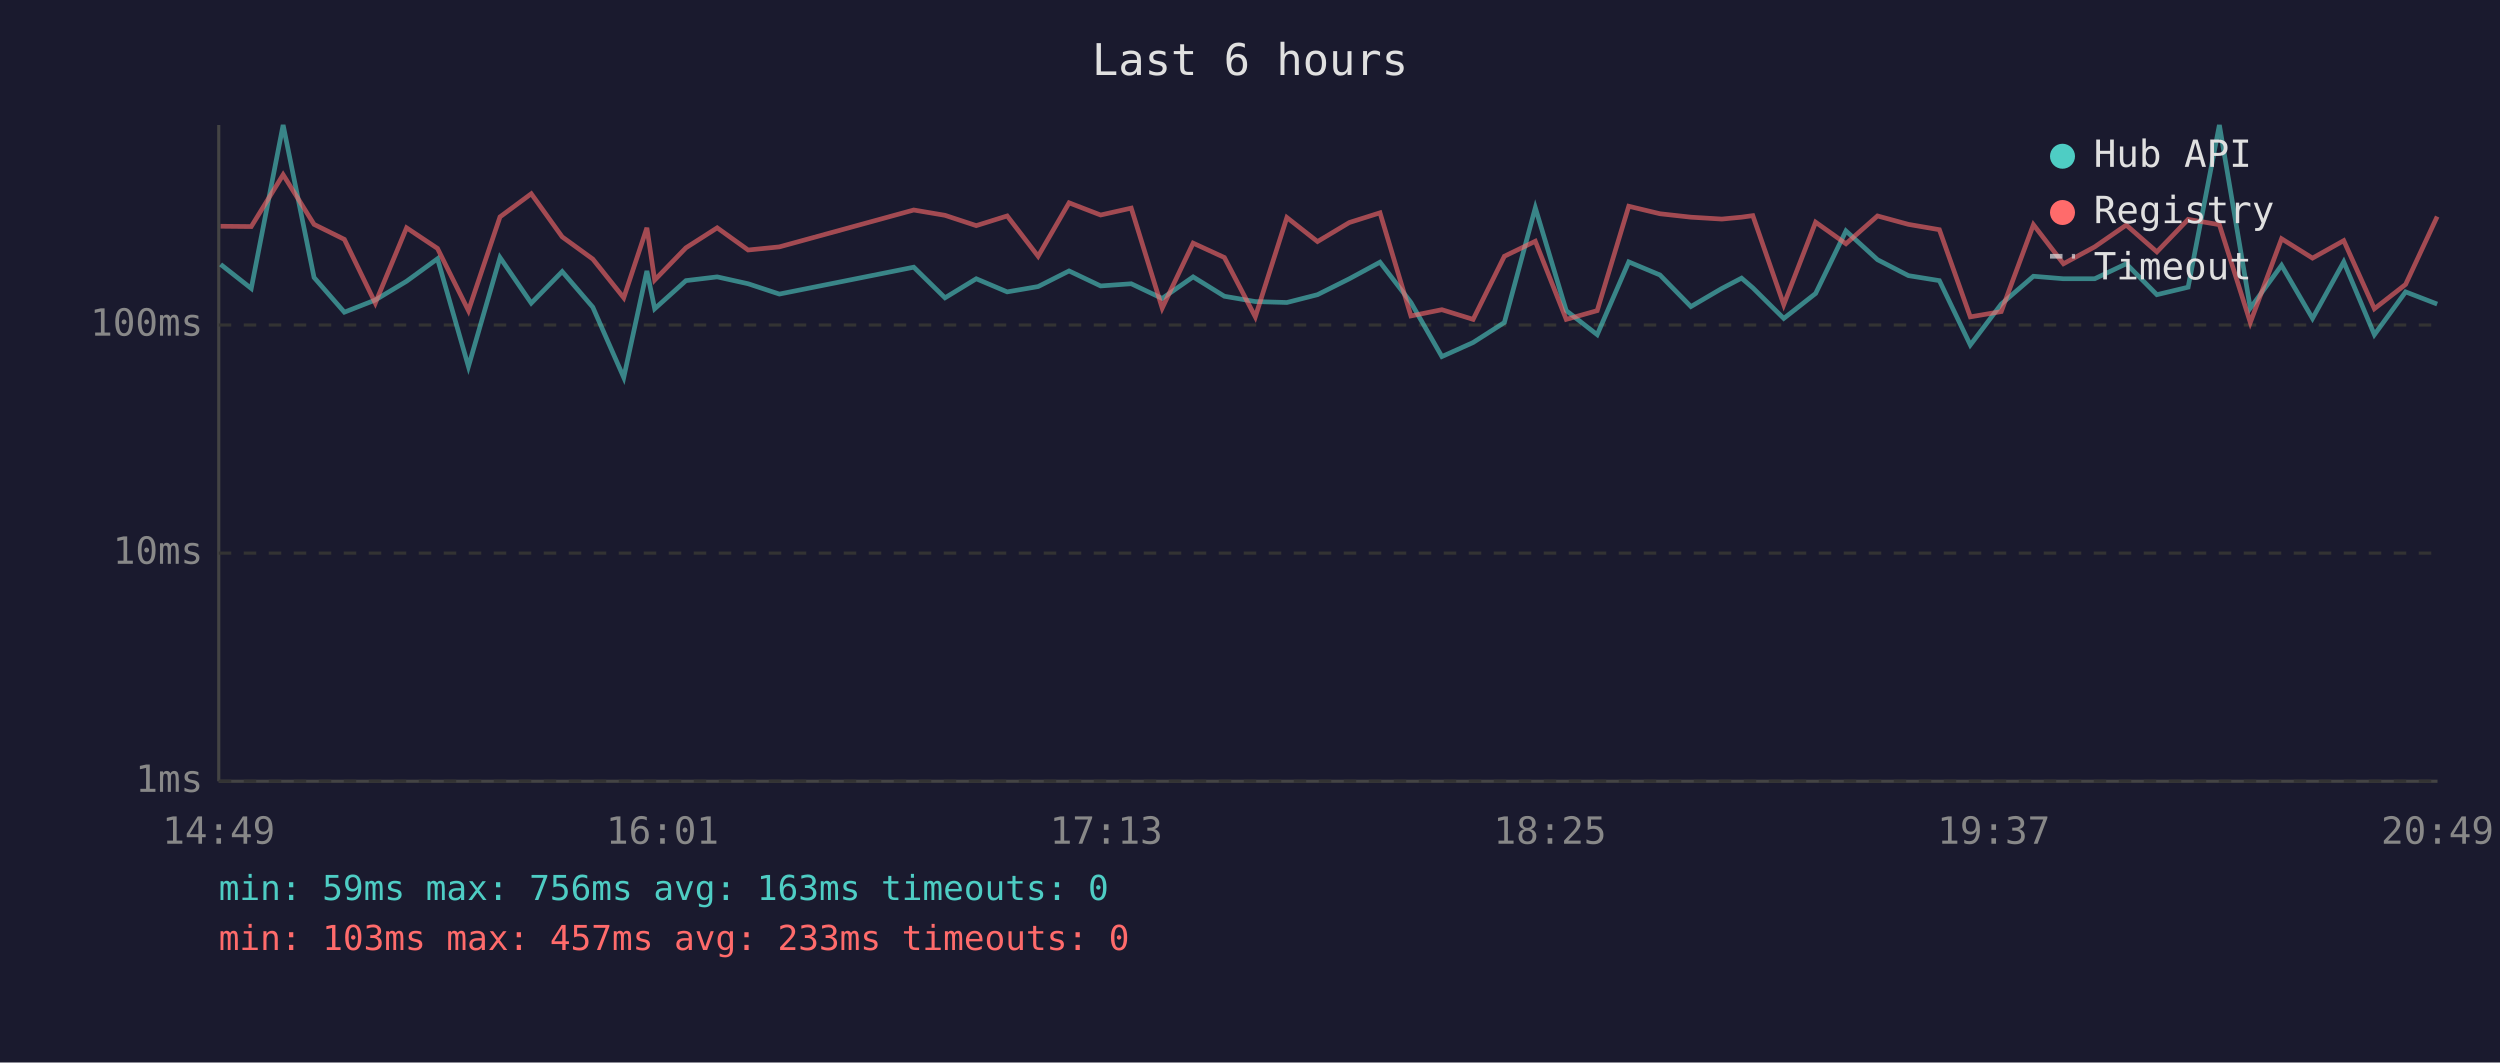
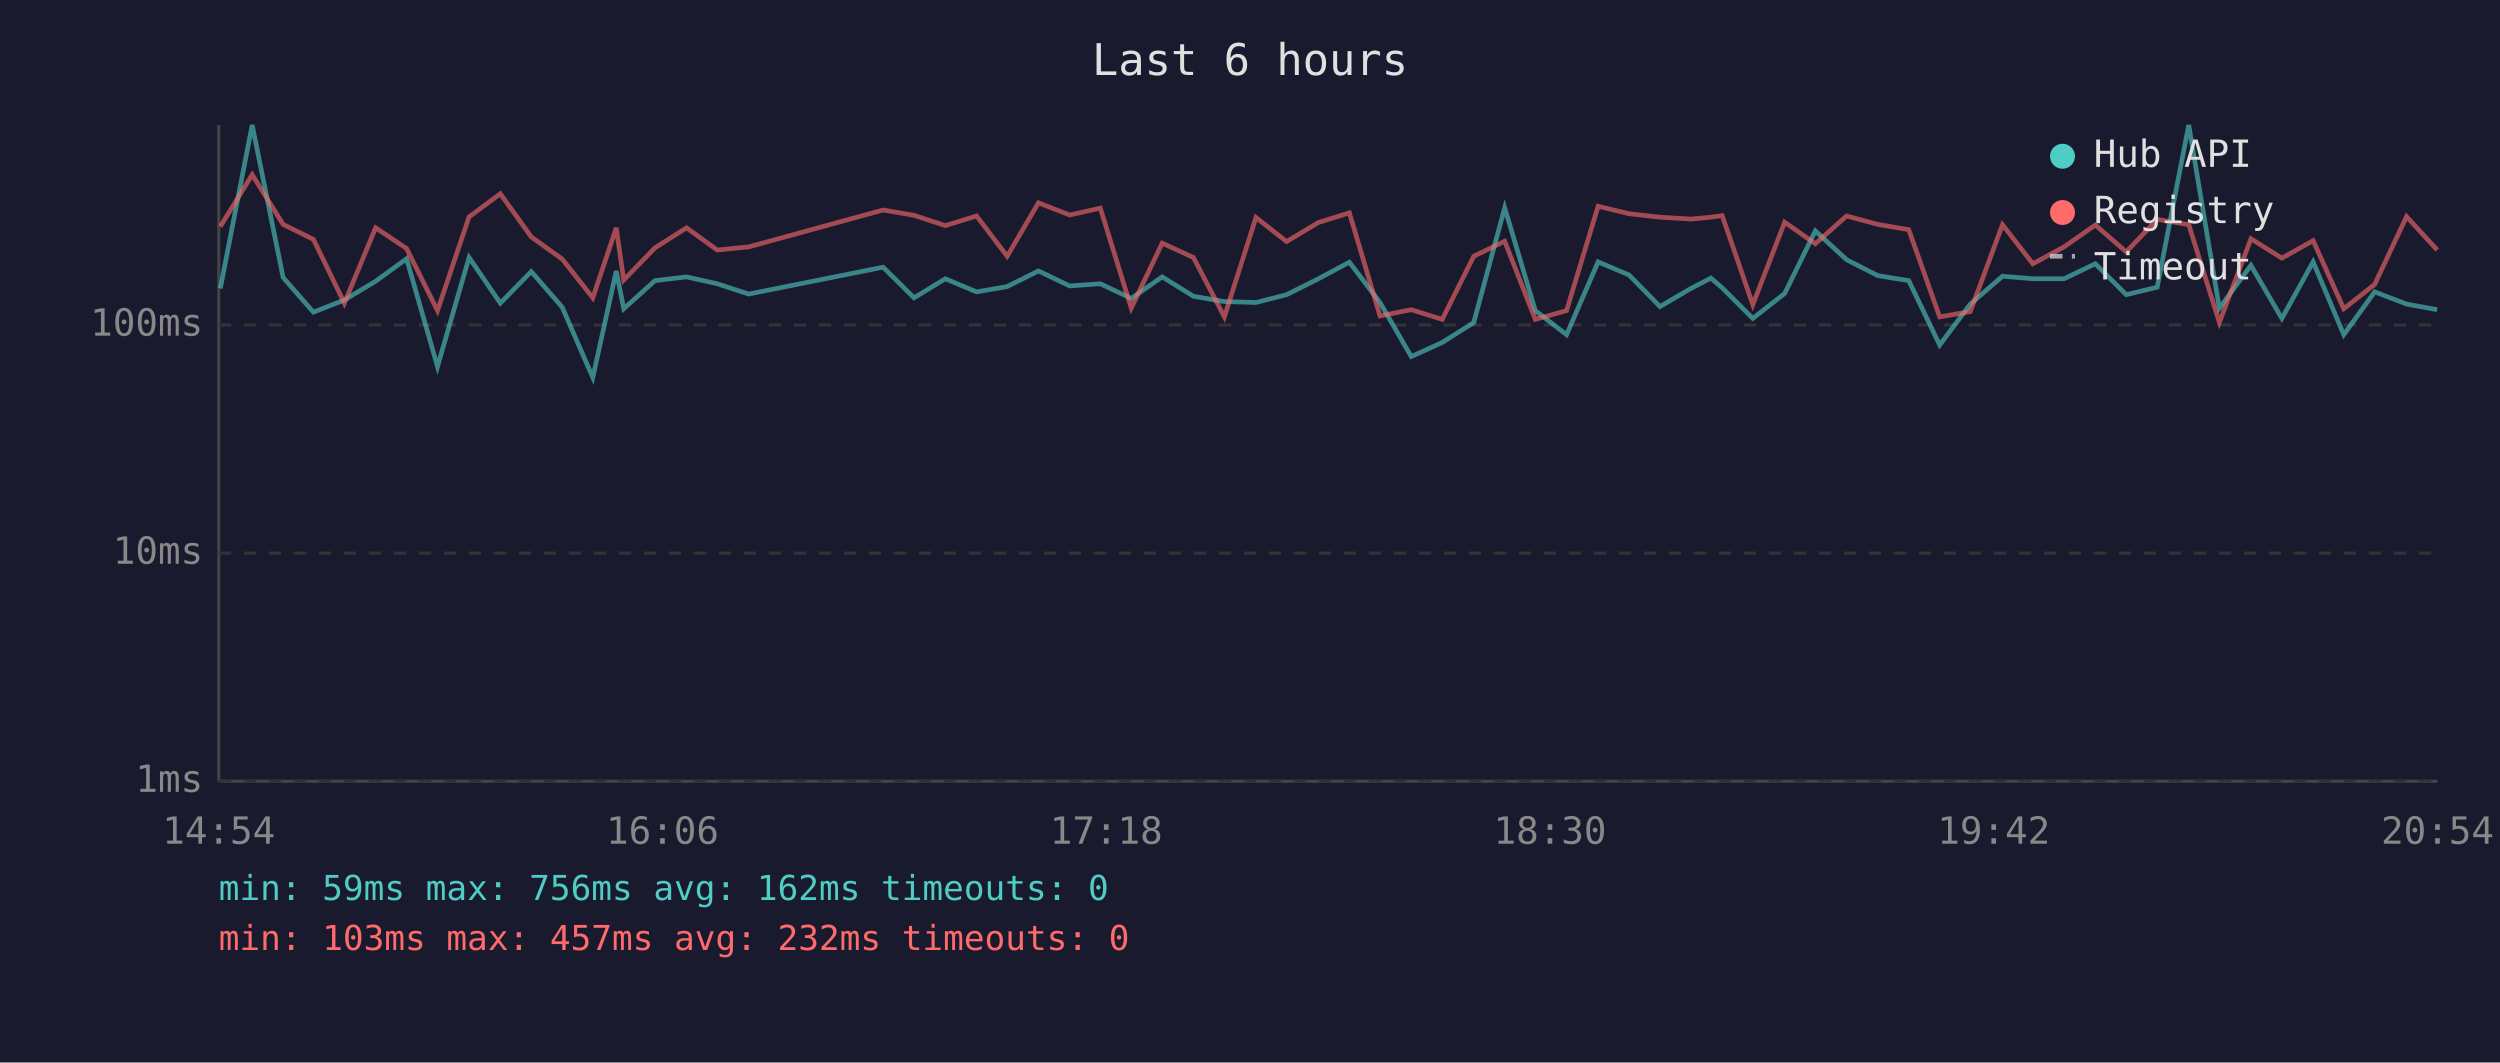
<svg xmlns="http://www.w3.org/2000/svg" viewBox="0 0 800 340" font-family="monospace" font-size="12">
  <rect width="800" height="340" fill="#1a1a2e" />
  <text x="400" y="24" fill="#e0e0e0" font-size="14" text-anchor="middle">Last 6 hours</text>
  <line x1="70" y1="40" x2="70" y2="250" stroke="#444" stroke-width="1" />
  <line x1="70" y1="250" x2="780" y2="250" stroke="#444" stroke-width="1" />
  <line x1="70" y1="250" x2="780" y2="250" stroke="#333" stroke-width="1" stroke-dasharray="4" />
  <text x="65" y="250" fill="#888" text-anchor="end" dominant-baseline="middle">1ms</text>
  <line x1="70" y1="177" x2="780" y2="177" stroke="#333" stroke-width="1" stroke-dasharray="4" />
  <text x="65" y="177" fill="#888" text-anchor="end" dominant-baseline="middle">10ms</text>
  <line x1="70" y1="104" x2="780" y2="104" stroke="#333" stroke-width="1" stroke-dasharray="4" />
  <text x="65" y="104" fill="#888" text-anchor="end" dominant-baseline="middle">100ms</text>
-   <text x="70" y="270" fill="#888" text-anchor="middle">14:49</text>
-   <text x="212" y="270" fill="#888" text-anchor="middle">16:01</text>
-   <text x="354" y="270" fill="#888" text-anchor="middle">17:13</text>
-   <text x="496" y="270" fill="#888" text-anchor="middle">18:25</text>
-   <text x="638" y="270" fill="#888" text-anchor="middle">19:37</text>
-   <text x="780" y="270" fill="#888" text-anchor="middle">20:49</text>
-   <polyline points="70.6,84.6 80.4,92.3 90.6,40.0 100.5,88.8 110.2,99.9 120.1,96.0 130.1,90.0 140.0,82.8 149.9,117.3 160.0,82.4 170.0,97.0 179.9,86.9 189.7,98.3 199.6,120.8 207.0,86.7 209.5,98.8 219.5,89.8 229.5,88.6 239.4,90.8 249.4,94.1 292.4,85.5 302.4,95.3 312.4,89.2 322.3,93.4 332.2,91.7 342.1,86.7 352.2,91.5 362.0,90.8 371.9,95.5 381.8,88.6 391.8,94.8 401.7,96.5 411.8,96.8 421.6,94.3 431.8,89.2 441.6,83.9 451.5,96.8 461.4,114.1 471.4,109.6 481.4,103.2 491.3,66.5 501.2,99.4 511.1,107.1 521.2,83.8 531.2,88.0 541.1,98.1 551.0,92.3 557.3,89.0 560.9,92.1 570.8,101.9 581.0,93.9 590.7,73.9 600.8,83.1 610.7,88.2 620.6,89.8 630.5,110.4 640.4,97.3 650.7,88.4 660.3,89.2 670.3,89.2 680.4,84.4 690.2,94.3 700.2,91.9 710.2,40.0 720.1,98.6 730.1,84.9 740.0,101.9 750.0,83.8 759.8,107.1 769.8,93.4 779.9,97.3" fill="none" stroke="#4ecdc4" stroke-width="1.5" opacity="0.6" />
-   <polyline points="70.6,72.4 80.4,72.5 90.6,55.9 100.5,71.8 110.2,76.6 120.1,97.0 130.1,72.9 140.0,79.5 149.9,99.4 160.0,69.4 170.0,62.0 179.9,75.8 189.7,82.9 199.6,95.3 207.0,72.9 209.5,89.6 219.5,79.3 229.5,72.9 239.4,80.0 249.4,79.0 292.4,67.2 302.4,68.9 312.4,72.2 322.3,69.1 332.2,82.0 342.1,64.9 352.2,68.8 362.0,66.6 371.9,98.6 381.8,77.8 391.8,82.4 401.7,101.4 411.8,69.6 421.6,77.3 431.8,71.2 441.6,68.1 451.5,101.1 461.4,99.1 471.4,102.2 481.4,82.0 491.3,77.2 501.2,102.2 511.1,99.4 521.2,66.0 531.2,68.4 541.1,69.5 551.0,70.1 557.3,69.5 560.9,69.0 570.8,97.5 581.0,71.1 590.7,78.0 600.8,69.1 610.7,71.8 620.6,73.5 630.5,101.4 640.4,99.7 650.7,71.9 660.3,84.4 670.3,79.0 680.4,72.0 690.2,80.6 700.2,70.2 710.2,71.9 720.1,103.2 730.1,76.4 740.0,82.6 750.0,77.0 759.8,98.8 769.8,91.0 779.9,69.3" fill="none" stroke="#ff6b6b" stroke-width="1.5" opacity="0.6" />
+   <text x="70" y="270" fill="#888" text-anchor="middle">14:54</text>
+   <text x="212" y="270" fill="#888" text-anchor="middle">16:06</text>
+   <text x="354" y="270" fill="#888" text-anchor="middle">17:18</text>
+   <text x="496" y="270" fill="#888" text-anchor="middle">18:30</text>
+   <text x="638" y="270" fill="#888" text-anchor="middle">19:42</text>
+   <text x="780" y="270" fill="#888" text-anchor="middle">20:54</text>
+   <polyline points="70.5,92.3 80.7,40.0 90.6,88.8 100.3,99.9 110.2,96.0 120.2,90.0 130.1,82.8 140.0,117.3 150.1,82.4 160.1,97.0 170.0,86.9 179.9,98.3 189.7,120.8 197.2,86.7 199.6,98.8 209.6,89.8 219.7,88.6 229.5,90.8 239.6,94.1 282.6,85.5 292.5,95.3 302.5,89.2 312.5,93.4 322.3,91.7 332.3,86.7 342.3,91.5 352.1,90.8 362.0,95.5 371.9,88.6 381.9,94.8 391.8,96.5 401.9,96.8 411.7,94.3 421.9,89.2 431.8,83.9 441.6,96.8 451.6,114.1 461.5,109.6 471.6,103.2 481.5,66.5 491.3,99.4 501.3,107.1 511.4,83.8 521.3,88.0 531.2,98.1 541.1,92.3 547.5,89.0 551.1,92.1 560.9,101.9 571.1,93.9 580.9,73.9 590.9,83.1 600.9,88.2 610.8,89.8 620.7,110.4 630.5,97.3 640.8,88.4 650.5,89.2 660.5,89.2 670.5,84.4 680.4,94.3 690.3,91.9 700.4,40.0 710.2,98.6 720.3,84.9 730.2,101.9 740.2,83.8 750.0,107.1 759.9,93.4 770.1,97.3 779.9,99.1" fill="none" stroke="#4ecdc4" stroke-width="1.5" opacity="0.6" />
+   <polyline points="70.5,72.5 80.7,55.9 90.6,71.8 100.3,76.6 110.2,97.0 120.2,72.9 130.1,79.5 140.0,99.4 150.1,69.4 160.1,62.0 170.0,75.8 179.9,82.9 189.7,95.3 197.2,72.9 199.6,89.6 209.6,79.3 219.7,72.9 229.5,80.0 239.6,79.0 282.6,67.2 292.5,68.9 302.5,72.2 312.5,69.1 322.3,82.0 332.3,64.9 342.3,68.8 352.1,66.6 362.0,98.6 371.9,77.8 381.9,82.4 391.8,101.4 401.9,69.6 411.7,77.3 421.9,71.2 431.8,68.1 441.6,101.1 451.6,99.1 461.5,102.2 471.6,82.0 481.5,77.2 491.3,102.2 501.3,99.4 511.4,66.0 521.3,68.4 531.2,69.5 541.1,70.1 547.5,69.5 551.1,69.0 560.9,97.5 571.1,71.1 580.9,78.0 590.9,69.1 600.9,71.8 610.8,73.5 620.7,101.4 630.5,99.7 640.8,71.9 650.5,84.4 660.5,79.0 670.5,72.0 680.4,80.6 690.3,70.2 700.4,71.9 710.2,103.2 720.3,76.4 730.2,82.6 740.2,77.0 750.0,98.8 759.9,91.0 770.1,69.3 779.9,80.0" fill="none" stroke="#ff6b6b" stroke-width="1.5" opacity="0.6" />
  <circle cx="660" cy="50" r="4" fill="#4ecdc4" />
  <text x="670" y="50" fill="#e0e0e0" dominant-baseline="middle">Hub API</text>
  <circle cx="660" cy="68" r="4" fill="#ff6b6b" />
  <text x="670" y="68" fill="#e0e0e0" dominant-baseline="middle">Registry</text>
  <line x1="656" y1="82" x2="664" y2="82" stroke="#e0e0e0" stroke-width="1.5" stroke-dasharray="4,3" opacity="0.7" />
  <text x="670" y="86" fill="#e0e0e0" dominant-baseline="middle">Timeout</text>
-   <text x="70" y="288" fill="#4ecdc4" font-size="11">min: 59ms  max: 756ms  avg: 163ms  timeouts: 0</text>
-   <text x="70" y="304" fill="#ff6b6b" font-size="11">min: 103ms  max: 457ms  avg: 233ms  timeouts: 0</text>
+   <text x="70" y="288" fill="#4ecdc4" font-size="11">min: 59ms  max: 756ms  avg: 162ms  timeouts: 0</text>
+   <text x="70" y="304" fill="#ff6b6b" font-size="11">min: 103ms  max: 457ms  avg: 232ms  timeouts: 0</text>
</svg>
